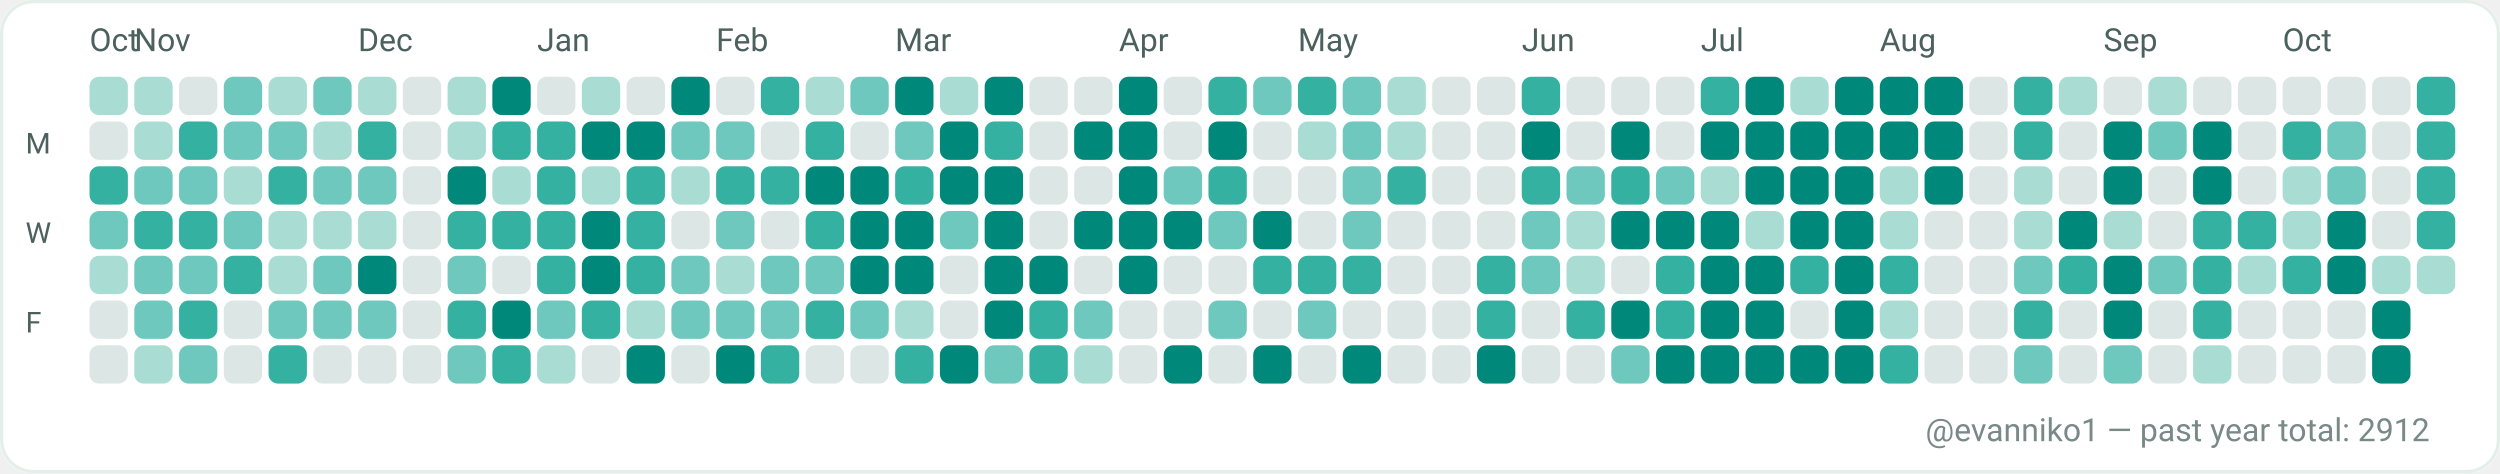
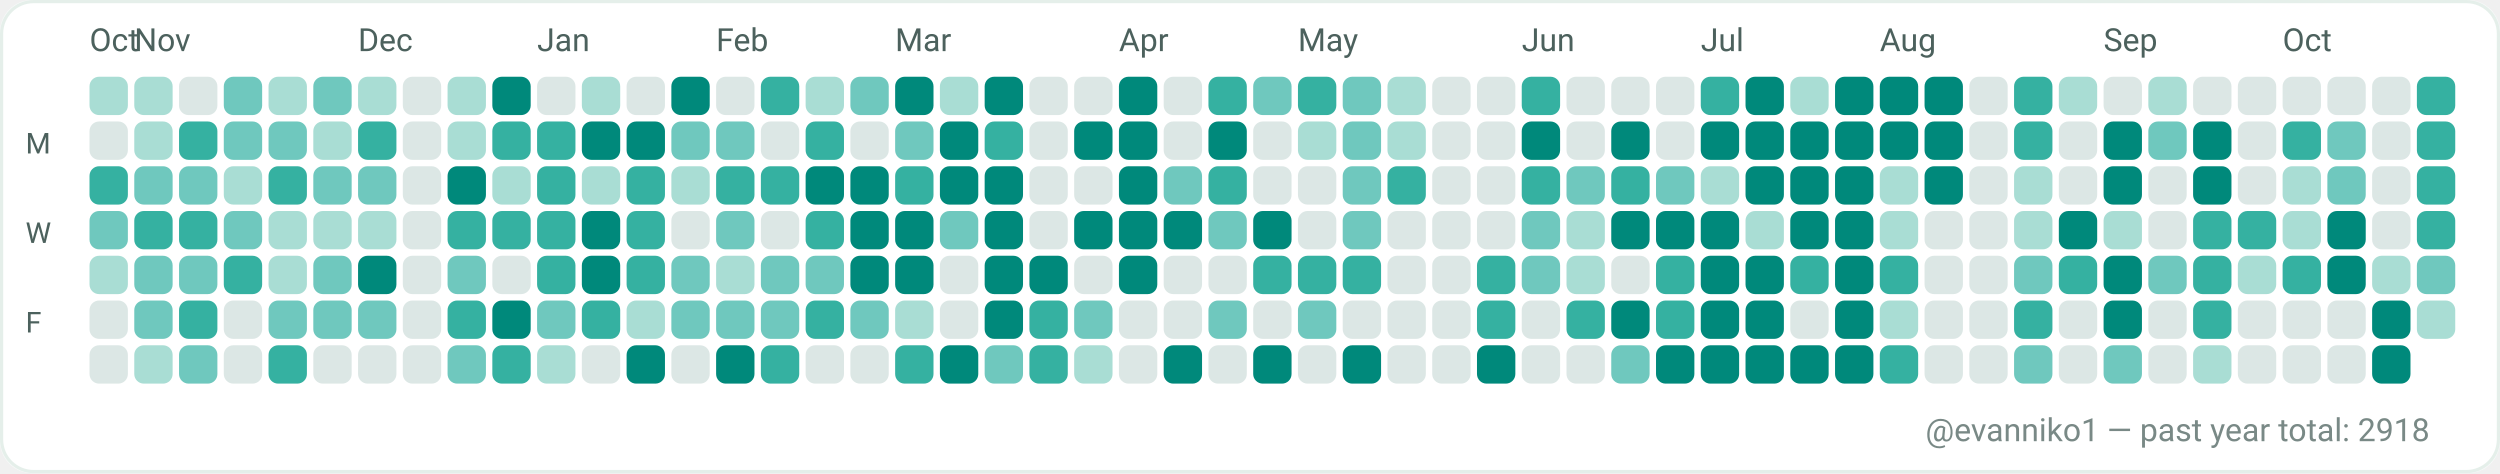
<svg xmlns="http://www.w3.org/2000/svg" width="782" height="148" viewBox="0 0 782 148" role="img" aria-label="GitHub contributions calendar for evanniko1">
  <rect x="0" y="0" width="782" height="148" rx="10" fill="#F7FAF9" />
  <rect x="0.5" y="0.5" width="781" height="147" rx="10" fill="#FFFFFF" stroke="#E5EFEA" stroke-width="1" />
  <text x="28" y="16" fill="#4C615D" font-family="ui-sans-serif, system-ui, -apple-system, Segoe UI, Roboto, Ubuntu, Cantarell, Noto Sans, Helvetica Neue, Arial" font-size="10" text-rendering="geometricPrecision">Oct</text>
  <text x="42" y="16" fill="#4C615D" font-family="ui-sans-serif, system-ui, -apple-system, Segoe UI, Roboto, Ubuntu, Cantarell, Noto Sans, Helvetica Neue, Arial" font-size="10" text-rendering="geometricPrecision">Nov</text>
  <text x="112" y="16" fill="#4C615D" font-family="ui-sans-serif, system-ui, -apple-system, Segoe UI, Roboto, Ubuntu, Cantarell, Noto Sans, Helvetica Neue, Arial" font-size="10" text-rendering="geometricPrecision">Dec</text>
  <text x="168" y="16" fill="#4C615D" font-family="ui-sans-serif, system-ui, -apple-system, Segoe UI, Roboto, Ubuntu, Cantarell, Noto Sans, Helvetica Neue, Arial" font-size="10" text-rendering="geometricPrecision">Jan</text>
  <text x="224" y="16" fill="#4C615D" font-family="ui-sans-serif, system-ui, -apple-system, Segoe UI, Roboto, Ubuntu, Cantarell, Noto Sans, Helvetica Neue, Arial" font-size="10" text-rendering="geometricPrecision">Feb</text>
  <text x="280" y="16" fill="#4C615D" font-family="ui-sans-serif, system-ui, -apple-system, Segoe UI, Roboto, Ubuntu, Cantarell, Noto Sans, Helvetica Neue, Arial" font-size="10" text-rendering="geometricPrecision">Mar</text>
  <text x="350" y="16" fill="#4C615D" font-family="ui-sans-serif, system-ui, -apple-system, Segoe UI, Roboto, Ubuntu, Cantarell, Noto Sans, Helvetica Neue, Arial" font-size="10" text-rendering="geometricPrecision">Apr</text>
  <text x="406" y="16" fill="#4C615D" font-family="ui-sans-serif, system-ui, -apple-system, Segoe UI, Roboto, Ubuntu, Cantarell, Noto Sans, Helvetica Neue, Arial" font-size="10" text-rendering="geometricPrecision">May</text>
  <text x="476" y="16" fill="#4C615D" font-family="ui-sans-serif, system-ui, -apple-system, Segoe UI, Roboto, Ubuntu, Cantarell, Noto Sans, Helvetica Neue, Arial" font-size="10" text-rendering="geometricPrecision">Jun</text>
  <text x="532" y="16" fill="#4C615D" font-family="ui-sans-serif, system-ui, -apple-system, Segoe UI, Roboto, Ubuntu, Cantarell, Noto Sans, Helvetica Neue, Arial" font-size="10" text-rendering="geometricPrecision">Jul</text>
  <text x="588" y="16" fill="#4C615D" font-family="ui-sans-serif, system-ui, -apple-system, Segoe UI, Roboto, Ubuntu, Cantarell, Noto Sans, Helvetica Neue, Arial" font-size="10" text-rendering="geometricPrecision">Aug</text>
  <text x="658" y="16" fill="#4C615D" font-family="ui-sans-serif, system-ui, -apple-system, Segoe UI, Roboto, Ubuntu, Cantarell, Noto Sans, Helvetica Neue, Arial" font-size="10" text-rendering="geometricPrecision">Sep</text>
  <text x="714" y="16" fill="#4C615D" font-family="ui-sans-serif, system-ui, -apple-system, Segoe UI, Roboto, Ubuntu, Cantarell, Noto Sans, Helvetica Neue, Arial" font-size="10" text-rendering="geometricPrecision">Oct</text>
  <text x="8" y="48" fill="#4C615D" font-family="ui-sans-serif, system-ui, -apple-system, Segoe UI, Roboto, Ubuntu, Cantarell, Noto Sans, Helvetica Neue, Arial" font-size="9" text-rendering="geometricPrecision">M</text>
  <text x="8" y="76" fill="#4C615D" font-family="ui-sans-serif, system-ui, -apple-system, Segoe UI, Roboto, Ubuntu, Cantarell, Noto Sans, Helvetica Neue, Arial" font-size="9" text-rendering="geometricPrecision">W</text>
  <text x="8" y="104" fill="#4C615D" font-family="ui-sans-serif, system-ui, -apple-system, Segoe UI, Roboto, Ubuntu, Cantarell, Noto Sans, Helvetica Neue, Arial" font-size="9" text-rendering="geometricPrecision">F</text>
  <g>
    <rect x="28" y="24" width="12" height="12" rx="3" fill="#A9DDD4" />
  </g>
  <g>
    <rect x="28" y="38" width="12" height="12" rx="3" fill="#DCE7E5" />
  </g>
  <g>
    <rect x="28" y="52" width="12" height="12" rx="3" fill="#35B1A1" />
  </g>
  <g>
    <rect x="28" y="66" width="12" height="12" rx="3" fill="#6FC8BE" />
  </g>
  <g>
    <rect x="28" y="80" width="12" height="12" rx="3" fill="#A9DDD4" />
  </g>
  <g>
    <rect x="28" y="94" width="12" height="12" rx="3" fill="#DCE7E5" />
  </g>
  <g>
    <rect x="28" y="108" width="12" height="12" rx="3" fill="#DCE7E5" />
  </g>
  <g>
    <rect x="42" y="24" width="12" height="12" rx="3" fill="#A9DDD4" />
  </g>
  <g>
    <rect x="42" y="38" width="12" height="12" rx="3" fill="#A9DDD4" />
  </g>
  <g>
    <rect x="42" y="52" width="12" height="12" rx="3" fill="#6FC8BE" />
  </g>
  <g>
    <rect x="42" y="66" width="12" height="12" rx="3" fill="#35B1A1" />
  </g>
  <g>
    <rect x="42" y="80" width="12" height="12" rx="3" fill="#6FC8BE" />
  </g>
  <g>
    <rect x="42" y="94" width="12" height="12" rx="3" fill="#6FC8BE" />
  </g>
  <g>
    <rect x="42" y="108" width="12" height="12" rx="3" fill="#A9DDD4" />
  </g>
  <g>
    <rect x="56" y="24" width="12" height="12" rx="3" fill="#DCE7E5" />
  </g>
  <g>
    <rect x="56" y="38" width="12" height="12" rx="3" fill="#35B1A1" />
  </g>
  <g>
    <rect x="56" y="52" width="12" height="12" rx="3" fill="#6FC8BE" />
  </g>
  <g>
    <rect x="56" y="66" width="12" height="12" rx="3" fill="#35B1A1" />
  </g>
  <g>
    <rect x="56" y="80" width="12" height="12" rx="3" fill="#6FC8BE" />
  </g>
  <g>
    <rect x="56" y="94" width="12" height="12" rx="3" fill="#35B1A1" />
  </g>
  <g>
    <rect x="56" y="108" width="12" height="12" rx="3" fill="#6FC8BE" />
  </g>
  <g>
    <rect x="70" y="24" width="12" height="12" rx="3" fill="#6FC8BE" />
  </g>
  <g>
    <rect x="70" y="38" width="12" height="12" rx="3" fill="#6FC8BE" />
  </g>
  <g>
    <rect x="70" y="52" width="12" height="12" rx="3" fill="#A9DDD4" />
  </g>
  <g>
    <rect x="70" y="66" width="12" height="12" rx="3" fill="#6FC8BE" />
  </g>
  <g>
    <rect x="70" y="80" width="12" height="12" rx="3" fill="#35B1A1" />
  </g>
  <g>
    <rect x="70" y="94" width="12" height="12" rx="3" fill="#DCE7E5" />
  </g>
  <g>
    <rect x="70" y="108" width="12" height="12" rx="3" fill="#DCE7E5" />
  </g>
  <g>
    <rect x="84" y="24" width="12" height="12" rx="3" fill="#A9DDD4" />
  </g>
  <g>
    <rect x="84" y="38" width="12" height="12" rx="3" fill="#6FC8BE" />
  </g>
  <g>
    <rect x="84" y="52" width="12" height="12" rx="3" fill="#35B1A1" />
  </g>
  <g>
    <rect x="84" y="66" width="12" height="12" rx="3" fill="#A9DDD4" />
  </g>
  <g>
    <rect x="84" y="80" width="12" height="12" rx="3" fill="#A9DDD4" />
  </g>
  <g>
    <rect x="84" y="94" width="12" height="12" rx="3" fill="#6FC8BE" />
  </g>
  <g>
    <rect x="84" y="108" width="12" height="12" rx="3" fill="#35B1A1" />
  </g>
  <g>
    <rect x="98" y="24" width="12" height="12" rx="3" fill="#6FC8BE" />
  </g>
  <g>
    <rect x="98" y="38" width="12" height="12" rx="3" fill="#A9DDD4" />
  </g>
  <g>
    <rect x="98" y="52" width="12" height="12" rx="3" fill="#6FC8BE" />
  </g>
  <g>
    <rect x="98" y="66" width="12" height="12" rx="3" fill="#A9DDD4" />
  </g>
  <g>
    <rect x="98" y="80" width="12" height="12" rx="3" fill="#6FC8BE" />
  </g>
  <g>
    <rect x="98" y="94" width="12" height="12" rx="3" fill="#6FC8BE" />
  </g>
  <g>
    <rect x="98" y="108" width="12" height="12" rx="3" fill="#DCE7E5" />
  </g>
  <g>
    <rect x="112" y="24" width="12" height="12" rx="3" fill="#A9DDD4" />
  </g>
  <g>
    <rect x="112" y="38" width="12" height="12" rx="3" fill="#35B1A1" />
  </g>
  <g>
    <rect x="112" y="52" width="12" height="12" rx="3" fill="#6FC8BE" />
  </g>
  <g>
    <rect x="112" y="66" width="12" height="12" rx="3" fill="#A9DDD4" />
  </g>
  <g>
    <rect x="112" y="80" width="12" height="12" rx="3" fill="#00897B" />
  </g>
  <g>
    <rect x="112" y="94" width="12" height="12" rx="3" fill="#6FC8BE" />
  </g>
  <g>
    <rect x="112" y="108" width="12" height="12" rx="3" fill="#DCE7E5" />
  </g>
  <g>
    <rect x="126" y="24" width="12" height="12" rx="3" fill="#DCE7E5" />
  </g>
  <g>
    <rect x="126" y="38" width="12" height="12" rx="3" fill="#DCE7E5" />
  </g>
  <g>
    <rect x="126" y="52" width="12" height="12" rx="3" fill="#DCE7E5" />
  </g>
  <g>
    <rect x="126" y="66" width="12" height="12" rx="3" fill="#DCE7E5" />
  </g>
  <g>
    <rect x="126" y="80" width="12" height="12" rx="3" fill="#DCE7E5" />
  </g>
  <g>
    <rect x="126" y="94" width="12" height="12" rx="3" fill="#DCE7E5" />
  </g>
  <g>
    <rect x="126" y="108" width="12" height="12" rx="3" fill="#DCE7E5" />
  </g>
  <g>
    <rect x="140" y="24" width="12" height="12" rx="3" fill="#A9DDD4" />
  </g>
  <g>
    <rect x="140" y="38" width="12" height="12" rx="3" fill="#A9DDD4" />
  </g>
  <g>
    <rect x="140" y="52" width="12" height="12" rx="3" fill="#00897B" />
  </g>
  <g>
    <rect x="140" y="66" width="12" height="12" rx="3" fill="#35B1A1" />
  </g>
  <g>
    <rect x="140" y="80" width="12" height="12" rx="3" fill="#6FC8BE" />
  </g>
  <g>
    <rect x="140" y="94" width="12" height="12" rx="3" fill="#35B1A1" />
  </g>
  <g>
    <rect x="140" y="108" width="12" height="12" rx="3" fill="#6FC8BE" />
  </g>
  <g>
    <rect x="154" y="24" width="12" height="12" rx="3" fill="#00897B" />
  </g>
  <g>
    <rect x="154" y="38" width="12" height="12" rx="3" fill="#35B1A1" />
  </g>
  <g>
    <rect x="154" y="52" width="12" height="12" rx="3" fill="#A9DDD4" />
  </g>
  <g>
    <rect x="154" y="66" width="12" height="12" rx="3" fill="#35B1A1" />
  </g>
  <g>
    <rect x="154" y="80" width="12" height="12" rx="3" fill="#DCE7E5" />
  </g>
  <g>
    <rect x="154" y="94" width="12" height="12" rx="3" fill="#00897B" />
  </g>
  <g>
    <rect x="154" y="108" width="12" height="12" rx="3" fill="#35B1A1" />
  </g>
  <g>
    <rect x="168" y="24" width="12" height="12" rx="3" fill="#DCE7E5" />
  </g>
  <g>
    <rect x="168" y="38" width="12" height="12" rx="3" fill="#35B1A1" />
  </g>
  <g>
    <rect x="168" y="52" width="12" height="12" rx="3" fill="#35B1A1" />
  </g>
  <g>
    <rect x="168" y="66" width="12" height="12" rx="3" fill="#35B1A1" />
  </g>
  <g>
    <rect x="168" y="80" width="12" height="12" rx="3" fill="#35B1A1" />
  </g>
  <g>
    <rect x="168" y="94" width="12" height="12" rx="3" fill="#6FC8BE" />
  </g>
  <g>
    <rect x="168" y="108" width="12" height="12" rx="3" fill="#A9DDD4" />
  </g>
  <g>
    <rect x="182" y="24" width="12" height="12" rx="3" fill="#A9DDD4" />
  </g>
  <g>
    <rect x="182" y="38" width="12" height="12" rx="3" fill="#00897B" />
  </g>
  <g>
    <rect x="182" y="52" width="12" height="12" rx="3" fill="#A9DDD4" />
  </g>
  <g>
    <rect x="182" y="66" width="12" height="12" rx="3" fill="#00897B" />
  </g>
  <g>
    <rect x="182" y="80" width="12" height="12" rx="3" fill="#00897B" />
  </g>
  <g>
    <rect x="182" y="94" width="12" height="12" rx="3" fill="#35B1A1" />
  </g>
  <g>
    <rect x="182" y="108" width="12" height="12" rx="3" fill="#DCE7E5" />
  </g>
  <g>
    <rect x="196" y="24" width="12" height="12" rx="3" fill="#DCE7E5" />
  </g>
  <g>
    <rect x="196" y="38" width="12" height="12" rx="3" fill="#00897B" />
  </g>
  <g>
    <rect x="196" y="52" width="12" height="12" rx="3" fill="#35B1A1" />
  </g>
  <g>
    <rect x="196" y="66" width="12" height="12" rx="3" fill="#35B1A1" />
  </g>
  <g>
    <rect x="196" y="80" width="12" height="12" rx="3" fill="#35B1A1" />
  </g>
  <g>
    <rect x="196" y="94" width="12" height="12" rx="3" fill="#A9DDD4" />
  </g>
  <g>
    <rect x="196" y="108" width="12" height="12" rx="3" fill="#00897B" />
  </g>
  <g>
    <rect x="210" y="24" width="12" height="12" rx="3" fill="#00897B" />
  </g>
  <g>
    <rect x="210" y="38" width="12" height="12" rx="3" fill="#6FC8BE" />
  </g>
  <g>
    <rect x="210" y="52" width="12" height="12" rx="3" fill="#A9DDD4" />
  </g>
  <g>
    <rect x="210" y="66" width="12" height="12" rx="3" fill="#DCE7E5" />
  </g>
  <g>
    <rect x="210" y="80" width="12" height="12" rx="3" fill="#6FC8BE" />
  </g>
  <g>
    <rect x="210" y="94" width="12" height="12" rx="3" fill="#6FC8BE" />
  </g>
  <g>
    <rect x="210" y="108" width="12" height="12" rx="3" fill="#DCE7E5" />
  </g>
  <g>
    <rect x="224" y="24" width="12" height="12" rx="3" fill="#DCE7E5" />
  </g>
  <g>
    <rect x="224" y="38" width="12" height="12" rx="3" fill="#6FC8BE" />
  </g>
  <g>
    <rect x="224" y="52" width="12" height="12" rx="3" fill="#35B1A1" />
  </g>
  <g>
    <rect x="224" y="66" width="12" height="12" rx="3" fill="#6FC8BE" />
  </g>
  <g>
    <rect x="224" y="80" width="12" height="12" rx="3" fill="#A9DDD4" />
  </g>
  <g>
    <rect x="224" y="94" width="12" height="12" rx="3" fill="#6FC8BE" />
  </g>
  <g>
    <rect x="224" y="108" width="12" height="12" rx="3" fill="#00897B" />
  </g>
  <g>
    <rect x="238" y="24" width="12" height="12" rx="3" fill="#35B1A1" />
  </g>
  <g>
    <rect x="238" y="38" width="12" height="12" rx="3" fill="#DCE7E5" />
  </g>
  <g>
    <rect x="238" y="52" width="12" height="12" rx="3" fill="#35B1A1" />
  </g>
  <g>
    <rect x="238" y="66" width="12" height="12" rx="3" fill="#DCE7E5" />
  </g>
  <g>
    <rect x="238" y="80" width="12" height="12" rx="3" fill="#6FC8BE" />
  </g>
  <g>
    <rect x="238" y="94" width="12" height="12" rx="3" fill="#6FC8BE" />
  </g>
  <g>
    <rect x="238" y="108" width="12" height="12" rx="3" fill="#35B1A1" />
  </g>
  <g>
    <rect x="252" y="24" width="12" height="12" rx="3" fill="#A9DDD4" />
  </g>
  <g>
    <rect x="252" y="38" width="12" height="12" rx="3" fill="#35B1A1" />
  </g>
  <g>
    <rect x="252" y="52" width="12" height="12" rx="3" fill="#00897B" />
  </g>
  <g>
    <rect x="252" y="66" width="12" height="12" rx="3" fill="#35B1A1" />
  </g>
  <g>
    <rect x="252" y="80" width="12" height="12" rx="3" fill="#6FC8BE" />
  </g>
  <g>
    <rect x="252" y="94" width="12" height="12" rx="3" fill="#35B1A1" />
  </g>
  <g>
    <rect x="252" y="108" width="12" height="12" rx="3" fill="#DCE7E5" />
  </g>
  <g>
    <rect x="266" y="24" width="12" height="12" rx="3" fill="#6FC8BE" />
  </g>
  <g>
    <rect x="266" y="38" width="12" height="12" rx="3" fill="#DCE7E5" />
  </g>
  <g>
    <rect x="266" y="52" width="12" height="12" rx="3" fill="#00897B" />
  </g>
  <g>
    <rect x="266" y="66" width="12" height="12" rx="3" fill="#00897B" />
  </g>
  <g>
    <rect x="266" y="80" width="12" height="12" rx="3" fill="#00897B" />
  </g>
  <g>
    <rect x="266" y="94" width="12" height="12" rx="3" fill="#6FC8BE" />
  </g>
  <g>
    <rect x="266" y="108" width="12" height="12" rx="3" fill="#DCE7E5" />
  </g>
  <g>
    <rect x="280" y="24" width="12" height="12" rx="3" fill="#00897B" />
  </g>
  <g>
    <rect x="280" y="38" width="12" height="12" rx="3" fill="#6FC8BE" />
  </g>
  <g>
    <rect x="280" y="52" width="12" height="12" rx="3" fill="#35B1A1" />
  </g>
  <g>
    <rect x="280" y="66" width="12" height="12" rx="3" fill="#00897B" />
  </g>
  <g>
    <rect x="280" y="80" width="12" height="12" rx="3" fill="#00897B" />
  </g>
  <g>
    <rect x="280" y="94" width="12" height="12" rx="3" fill="#A9DDD4" />
  </g>
  <g>
    <rect x="280" y="108" width="12" height="12" rx="3" fill="#35B1A1" />
  </g>
  <g>
    <rect x="294" y="24" width="12" height="12" rx="3" fill="#A9DDD4" />
  </g>
  <g>
    <rect x="294" y="38" width="12" height="12" rx="3" fill="#00897B" />
  </g>
  <g>
    <rect x="294" y="52" width="12" height="12" rx="3" fill="#00897B" />
  </g>
  <g>
    <rect x="294" y="66" width="12" height="12" rx="3" fill="#6FC8BE" />
  </g>
  <g>
    <rect x="294" y="80" width="12" height="12" rx="3" fill="#DCE7E5" />
  </g>
  <g>
    <rect x="294" y="94" width="12" height="12" rx="3" fill="#DCE7E5" />
  </g>
  <g>
    <rect x="294" y="108" width="12" height="12" rx="3" fill="#00897B" />
  </g>
  <g>
    <rect x="308" y="24" width="12" height="12" rx="3" fill="#00897B" />
  </g>
  <g>
    <rect x="308" y="38" width="12" height="12" rx="3" fill="#35B1A1" />
  </g>
  <g>
    <rect x="308" y="52" width="12" height="12" rx="3" fill="#00897B" />
  </g>
  <g>
    <rect x="308" y="66" width="12" height="12" rx="3" fill="#00897B" />
  </g>
  <g>
    <rect x="308" y="80" width="12" height="12" rx="3" fill="#00897B" />
  </g>
  <g>
    <rect x="308" y="94" width="12" height="12" rx="3" fill="#00897B" />
  </g>
  <g>
    <rect x="308" y="108" width="12" height="12" rx="3" fill="#6FC8BE" />
  </g>
  <g>
    <rect x="322" y="24" width="12" height="12" rx="3" fill="#DCE7E5" />
  </g>
  <g>
    <rect x="322" y="38" width="12" height="12" rx="3" fill="#DCE7E5" />
  </g>
  <g>
    <rect x="322" y="52" width="12" height="12" rx="3" fill="#DCE7E5" />
  </g>
  <g>
    <rect x="322" y="66" width="12" height="12" rx="3" fill="#DCE7E5" />
  </g>
  <g>
    <rect x="322" y="80" width="12" height="12" rx="3" fill="#00897B" />
  </g>
  <g>
    <rect x="322" y="94" width="12" height="12" rx="3" fill="#35B1A1" />
  </g>
  <g>
    <rect x="322" y="108" width="12" height="12" rx="3" fill="#35B1A1" />
  </g>
  <g>
    <rect x="336" y="24" width="12" height="12" rx="3" fill="#DCE7E5" />
  </g>
  <g>
    <rect x="336" y="38" width="12" height="12" rx="3" fill="#00897B" />
  </g>
  <g>
    <rect x="336" y="52" width="12" height="12" rx="3" fill="#DCE7E5" />
  </g>
  <g>
    <rect x="336" y="66" width="12" height="12" rx="3" fill="#00897B" />
  </g>
  <g>
    <rect x="336" y="80" width="12" height="12" rx="3" fill="#DCE7E5" />
  </g>
  <g>
    <rect x="336" y="94" width="12" height="12" rx="3" fill="#6FC8BE" />
  </g>
  <g>
    <rect x="336" y="108" width="12" height="12" rx="3" fill="#A9DDD4" />
  </g>
  <g>
    <rect x="350" y="24" width="12" height="12" rx="3" fill="#00897B" />
  </g>
  <g>
    <rect x="350" y="38" width="12" height="12" rx="3" fill="#00897B" />
  </g>
  <g>
    <rect x="350" y="52" width="12" height="12" rx="3" fill="#00897B" />
  </g>
  <g>
    <rect x="350" y="66" width="12" height="12" rx="3" fill="#00897B" />
  </g>
  <g>
    <rect x="350" y="80" width="12" height="12" rx="3" fill="#00897B" />
  </g>
  <g>
    <rect x="350" y="94" width="12" height="12" rx="3" fill="#DCE7E5" />
  </g>
  <g>
    <rect x="350" y="108" width="12" height="12" rx="3" fill="#DCE7E5" />
  </g>
  <g>
    <rect x="364" y="24" width="12" height="12" rx="3" fill="#DCE7E5" />
  </g>
  <g>
    <rect x="364" y="38" width="12" height="12" rx="3" fill="#DCE7E5" />
  </g>
  <g>
    <rect x="364" y="52" width="12" height="12" rx="3" fill="#6FC8BE" />
  </g>
  <g>
    <rect x="364" y="66" width="12" height="12" rx="3" fill="#00897B" />
  </g>
  <g>
    <rect x="364" y="80" width="12" height="12" rx="3" fill="#DCE7E5" />
  </g>
  <g>
    <rect x="364" y="94" width="12" height="12" rx="3" fill="#DCE7E5" />
  </g>
  <g>
    <rect x="364" y="108" width="12" height="12" rx="3" fill="#00897B" />
  </g>
  <g>
    <rect x="378" y="24" width="12" height="12" rx="3" fill="#35B1A1" />
  </g>
  <g>
    <rect x="378" y="38" width="12" height="12" rx="3" fill="#00897B" />
  </g>
  <g>
    <rect x="378" y="52" width="12" height="12" rx="3" fill="#35B1A1" />
  </g>
  <g>
    <rect x="378" y="66" width="12" height="12" rx="3" fill="#6FC8BE" />
  </g>
  <g>
    <rect x="378" y="80" width="12" height="12" rx="3" fill="#DCE7E5" />
  </g>
  <g>
    <rect x="378" y="94" width="12" height="12" rx="3" fill="#6FC8BE" />
  </g>
  <g>
    <rect x="378" y="108" width="12" height="12" rx="3" fill="#DCE7E5" />
  </g>
  <g>
    <rect x="392" y="24" width="12" height="12" rx="3" fill="#6FC8BE" />
  </g>
  <g>
    <rect x="392" y="38" width="12" height="12" rx="3" fill="#DCE7E5" />
  </g>
  <g>
    <rect x="392" y="52" width="12" height="12" rx="3" fill="#DCE7E5" />
  </g>
  <g>
    <rect x="392" y="66" width="12" height="12" rx="3" fill="#00897B" />
  </g>
  <g>
    <rect x="392" y="80" width="12" height="12" rx="3" fill="#35B1A1" />
  </g>
  <g>
    <rect x="392" y="94" width="12" height="12" rx="3" fill="#DCE7E5" />
  </g>
  <g>
    <rect x="392" y="108" width="12" height="12" rx="3" fill="#00897B" />
  </g>
  <g>
    <rect x="406" y="24" width="12" height="12" rx="3" fill="#35B1A1" />
  </g>
  <g>
    <rect x="406" y="38" width="12" height="12" rx="3" fill="#A9DDD4" />
  </g>
  <g>
    <rect x="406" y="52" width="12" height="12" rx="3" fill="#DCE7E5" />
  </g>
  <g>
    <rect x="406" y="66" width="12" height="12" rx="3" fill="#DCE7E5" />
  </g>
  <g>
    <rect x="406" y="80" width="12" height="12" rx="3" fill="#35B1A1" />
  </g>
  <g>
    <rect x="406" y="94" width="12" height="12" rx="3" fill="#6FC8BE" />
  </g>
  <g>
    <rect x="406" y="108" width="12" height="12" rx="3" fill="#DCE7E5" />
  </g>
  <g>
    <rect x="420" y="24" width="12" height="12" rx="3" fill="#6FC8BE" />
  </g>
  <g>
    <rect x="420" y="38" width="12" height="12" rx="3" fill="#6FC8BE" />
  </g>
  <g>
    <rect x="420" y="52" width="12" height="12" rx="3" fill="#6FC8BE" />
  </g>
  <g>
    <rect x="420" y="66" width="12" height="12" rx="3" fill="#6FC8BE" />
  </g>
  <g>
    <rect x="420" y="80" width="12" height="12" rx="3" fill="#35B1A1" />
  </g>
  <g>
    <rect x="420" y="94" width="12" height="12" rx="3" fill="#DCE7E5" />
  </g>
  <g>
    <rect x="420" y="108" width="12" height="12" rx="3" fill="#00897B" />
  </g>
  <g>
    <rect x="434" y="24" width="12" height="12" rx="3" fill="#A9DDD4" />
  </g>
  <g>
    <rect x="434" y="38" width="12" height="12" rx="3" fill="#A9DDD4" />
  </g>
  <g>
    <rect x="434" y="52" width="12" height="12" rx="3" fill="#35B1A1" />
  </g>
  <g>
    <rect x="434" y="66" width="12" height="12" rx="3" fill="#DCE7E5" />
  </g>
  <g>
    <rect x="434" y="80" width="12" height="12" rx="3" fill="#DCE7E5" />
  </g>
  <g>
    <rect x="434" y="94" width="12" height="12" rx="3" fill="#DCE7E5" />
  </g>
  <g>
    <rect x="434" y="108" width="12" height="12" rx="3" fill="#DCE7E5" />
  </g>
  <g>
    <rect x="448" y="24" width="12" height="12" rx="3" fill="#DCE7E5" />
  </g>
  <g>
    <rect x="448" y="38" width="12" height="12" rx="3" fill="#DCE7E5" />
  </g>
  <g>
    <rect x="448" y="52" width="12" height="12" rx="3" fill="#DCE7E5" />
  </g>
  <g>
    <rect x="448" y="66" width="12" height="12" rx="3" fill="#DCE7E5" />
  </g>
  <g>
    <rect x="448" y="80" width="12" height="12" rx="3" fill="#DCE7E5" />
  </g>
  <g>
    <rect x="448" y="94" width="12" height="12" rx="3" fill="#DCE7E5" />
  </g>
  <g>
    <rect x="448" y="108" width="12" height="12" rx="3" fill="#DCE7E5" />
  </g>
  <g>
    <rect x="462" y="24" width="12" height="12" rx="3" fill="#DCE7E5" />
  </g>
  <g>
    <rect x="462" y="38" width="12" height="12" rx="3" fill="#DCE7E5" />
  </g>
  <g>
    <rect x="462" y="52" width="12" height="12" rx="3" fill="#DCE7E5" />
  </g>
  <g>
    <rect x="462" y="66" width="12" height="12" rx="3" fill="#DCE7E5" />
  </g>
  <g>
    <rect x="462" y="80" width="12" height="12" rx="3" fill="#35B1A1" />
  </g>
  <g>
    <rect x="462" y="94" width="12" height="12" rx="3" fill="#35B1A1" />
  </g>
  <g>
    <rect x="462" y="108" width="12" height="12" rx="3" fill="#00897B" />
  </g>
  <g>
    <rect x="476" y="24" width="12" height="12" rx="3" fill="#35B1A1" />
  </g>
  <g>
    <rect x="476" y="38" width="12" height="12" rx="3" fill="#00897B" />
  </g>
  <g>
    <rect x="476" y="52" width="12" height="12" rx="3" fill="#35B1A1" />
  </g>
  <g>
    <rect x="476" y="66" width="12" height="12" rx="3" fill="#6FC8BE" />
  </g>
  <g>
    <rect x="476" y="80" width="12" height="12" rx="3" fill="#6FC8BE" />
  </g>
  <g>
    <rect x="476" y="94" width="12" height="12" rx="3" fill="#DCE7E5" />
  </g>
  <g>
    <rect x="476" y="108" width="12" height="12" rx="3" fill="#DCE7E5" />
  </g>
  <g>
    <rect x="490" y="24" width="12" height="12" rx="3" fill="#DCE7E5" />
  </g>
  <g>
    <rect x="490" y="38" width="12" height="12" rx="3" fill="#DCE7E5" />
  </g>
  <g>
    <rect x="490" y="52" width="12" height="12" rx="3" fill="#6FC8BE" />
  </g>
  <g>
    <rect x="490" y="66" width="12" height="12" rx="3" fill="#A9DDD4" />
  </g>
  <g>
    <rect x="490" y="80" width="12" height="12" rx="3" fill="#A9DDD4" />
  </g>
  <g>
    <rect x="490" y="94" width="12" height="12" rx="3" fill="#35B1A1" />
  </g>
  <g>
    <rect x="490" y="108" width="12" height="12" rx="3" fill="#DCE7E5" />
  </g>
  <g>
    <rect x="504" y="24" width="12" height="12" rx="3" fill="#DCE7E5" />
  </g>
  <g>
    <rect x="504" y="38" width="12" height="12" rx="3" fill="#00897B" />
  </g>
  <g>
    <rect x="504" y="52" width="12" height="12" rx="3" fill="#35B1A1" />
  </g>
  <g>
    <rect x="504" y="66" width="12" height="12" rx="3" fill="#00897B" />
  </g>
  <g>
    <rect x="504" y="80" width="12" height="12" rx="3" fill="#DCE7E5" />
  </g>
  <g>
    <rect x="504" y="94" width="12" height="12" rx="3" fill="#00897B" />
  </g>
  <g>
    <rect x="504" y="108" width="12" height="12" rx="3" fill="#6FC8BE" />
  </g>
  <g>
    <rect x="518" y="24" width="12" height="12" rx="3" fill="#DCE7E5" />
  </g>
  <g>
    <rect x="518" y="38" width="12" height="12" rx="3" fill="#DCE7E5" />
  </g>
  <g>
    <rect x="518" y="52" width="12" height="12" rx="3" fill="#6FC8BE" />
  </g>
  <g>
    <rect x="518" y="66" width="12" height="12" rx="3" fill="#00897B" />
  </g>
  <g>
    <rect x="518" y="80" width="12" height="12" rx="3" fill="#35B1A1" />
  </g>
  <g>
    <rect x="518" y="94" width="12" height="12" rx="3" fill="#35B1A1" />
  </g>
  <g>
    <rect x="518" y="108" width="12" height="12" rx="3" fill="#00897B" />
  </g>
  <g>
    <rect x="532" y="24" width="12" height="12" rx="3" fill="#35B1A1" />
  </g>
  <g>
    <rect x="532" y="38" width="12" height="12" rx="3" fill="#00897B" />
  </g>
  <g>
    <rect x="532" y="52" width="12" height="12" rx="3" fill="#A9DDD4" />
  </g>
  <g>
    <rect x="532" y="66" width="12" height="12" rx="3" fill="#00897B" />
  </g>
  <g>
    <rect x="532" y="80" width="12" height="12" rx="3" fill="#00897B" />
  </g>
  <g>
    <rect x="532" y="94" width="12" height="12" rx="3" fill="#00897B" />
  </g>
  <g>
    <rect x="532" y="108" width="12" height="12" rx="3" fill="#00897B" />
  </g>
  <g>
    <rect x="546" y="24" width="12" height="12" rx="3" fill="#00897B" />
  </g>
  <g>
    <rect x="546" y="38" width="12" height="12" rx="3" fill="#00897B" />
  </g>
  <g>
    <rect x="546" y="52" width="12" height="12" rx="3" fill="#00897B" />
  </g>
  <g>
    <rect x="546" y="66" width="12" height="12" rx="3" fill="#A9DDD4" />
  </g>
  <g>
    <rect x="546" y="80" width="12" height="12" rx="3" fill="#00897B" />
  </g>
  <g>
    <rect x="546" y="94" width="12" height="12" rx="3" fill="#00897B" />
  </g>
  <g>
    <rect x="546" y="108" width="12" height="12" rx="3" fill="#00897B" />
  </g>
  <g>
    <rect x="560" y="24" width="12" height="12" rx="3" fill="#A9DDD4" />
  </g>
  <g>
    <rect x="560" y="38" width="12" height="12" rx="3" fill="#00897B" />
  </g>
  <g>
    <rect x="560" y="52" width="12" height="12" rx="3" fill="#00897B" />
  </g>
  <g>
    <rect x="560" y="66" width="12" height="12" rx="3" fill="#00897B" />
  </g>
  <g>
    <rect x="560" y="80" width="12" height="12" rx="3" fill="#35B1A1" />
  </g>
  <g>
    <rect x="560" y="94" width="12" height="12" rx="3" fill="#DCE7E5" />
  </g>
  <g>
    <rect x="560" y="108" width="12" height="12" rx="3" fill="#00897B" />
  </g>
  <g>
    <rect x="574" y="24" width="12" height="12" rx="3" fill="#00897B" />
  </g>
  <g>
    <rect x="574" y="38" width="12" height="12" rx="3" fill="#00897B" />
  </g>
  <g>
    <rect x="574" y="52" width="12" height="12" rx="3" fill="#00897B" />
  </g>
  <g>
    <rect x="574" y="66" width="12" height="12" rx="3" fill="#00897B" />
  </g>
  <g>
    <rect x="574" y="80" width="12" height="12" rx="3" fill="#00897B" />
  </g>
  <g>
    <rect x="574" y="94" width="12" height="12" rx="3" fill="#00897B" />
  </g>
  <g>
    <rect x="574" y="108" width="12" height="12" rx="3" fill="#00897B" />
  </g>
  <g>
    <rect x="588" y="24" width="12" height="12" rx="3" fill="#00897B" />
  </g>
  <g>
    <rect x="588" y="38" width="12" height="12" rx="3" fill="#00897B" />
  </g>
  <g>
    <rect x="588" y="52" width="12" height="12" rx="3" fill="#A9DDD4" />
  </g>
  <g>
    <rect x="588" y="66" width="12" height="12" rx="3" fill="#A9DDD4" />
  </g>
  <g>
    <rect x="588" y="80" width="12" height="12" rx="3" fill="#35B1A1" />
  </g>
  <g>
    <rect x="588" y="94" width="12" height="12" rx="3" fill="#A9DDD4" />
  </g>
  <g>
    <rect x="588" y="108" width="12" height="12" rx="3" fill="#35B1A1" />
  </g>
  <g>
    <rect x="602" y="24" width="12" height="12" rx="3" fill="#00897B" />
  </g>
  <g>
    <rect x="602" y="38" width="12" height="12" rx="3" fill="#00897B" />
  </g>
  <g>
    <rect x="602" y="52" width="12" height="12" rx="3" fill="#00897B" />
  </g>
  <g>
    <rect x="602" y="66" width="12" height="12" rx="3" fill="#DCE7E5" />
  </g>
  <g>
    <rect x="602" y="80" width="12" height="12" rx="3" fill="#DCE7E5" />
  </g>
  <g>
    <rect x="602" y="94" width="12" height="12" rx="3" fill="#DCE7E5" />
  </g>
  <g>
    <rect x="602" y="108" width="12" height="12" rx="3" fill="#DCE7E5" />
  </g>
  <g>
    <rect x="616" y="24" width="12" height="12" rx="3" fill="#DCE7E5" />
  </g>
  <g>
    <rect x="616" y="38" width="12" height="12" rx="3" fill="#DCE7E5" />
  </g>
  <g>
    <rect x="616" y="52" width="12" height="12" rx="3" fill="#DCE7E5" />
  </g>
  <g>
    <rect x="616" y="66" width="12" height="12" rx="3" fill="#DCE7E5" />
  </g>
  <g>
    <rect x="616" y="80" width="12" height="12" rx="3" fill="#DCE7E5" />
  </g>
  <g>
    <rect x="616" y="94" width="12" height="12" rx="3" fill="#DCE7E5" />
  </g>
  <g>
    <rect x="616" y="108" width="12" height="12" rx="3" fill="#DCE7E5" />
  </g>
  <g>
    <rect x="630" y="24" width="12" height="12" rx="3" fill="#35B1A1" />
  </g>
  <g>
    <rect x="630" y="38" width="12" height="12" rx="3" fill="#35B1A1" />
  </g>
  <g>
    <rect x="630" y="52" width="12" height="12" rx="3" fill="#A9DDD4" />
  </g>
  <g>
    <rect x="630" y="66" width="12" height="12" rx="3" fill="#A9DDD4" />
  </g>
  <g>
    <rect x="630" y="80" width="12" height="12" rx="3" fill="#6FC8BE" />
  </g>
  <g>
    <rect x="630" y="94" width="12" height="12" rx="3" fill="#35B1A1" />
  </g>
  <g>
    <rect x="630" y="108" width="12" height="12" rx="3" fill="#6FC8BE" />
  </g>
  <g>
    <rect x="644" y="24" width="12" height="12" rx="3" fill="#A9DDD4" />
  </g>
  <g>
    <rect x="644" y="38" width="12" height="12" rx="3" fill="#DCE7E5" />
  </g>
  <g>
    <rect x="644" y="52" width="12" height="12" rx="3" fill="#DCE7E5" />
  </g>
  <g>
    <rect x="644" y="66" width="12" height="12" rx="3" fill="#00897B" />
  </g>
  <g>
    <rect x="644" y="80" width="12" height="12" rx="3" fill="#35B1A1" />
  </g>
  <g>
    <rect x="644" y="94" width="12" height="12" rx="3" fill="#DCE7E5" />
  </g>
  <g>
    <rect x="644" y="108" width="12" height="12" rx="3" fill="#DCE7E5" />
  </g>
  <g>
    <rect x="658" y="24" width="12" height="12" rx="3" fill="#DCE7E5" />
  </g>
  <g>
    <rect x="658" y="38" width="12" height="12" rx="3" fill="#00897B" />
  </g>
  <g>
    <rect x="658" y="52" width="12" height="12" rx="3" fill="#00897B" />
  </g>
  <g>
    <rect x="658" y="66" width="12" height="12" rx="3" fill="#A9DDD4" />
  </g>
  <g>
    <rect x="658" y="80" width="12" height="12" rx="3" fill="#00897B" />
  </g>
  <g>
    <rect x="658" y="94" width="12" height="12" rx="3" fill="#00897B" />
  </g>
  <g>
    <rect x="658" y="108" width="12" height="12" rx="3" fill="#6FC8BE" />
  </g>
  <g>
    <rect x="672" y="24" width="12" height="12" rx="3" fill="#A9DDD4" />
  </g>
  <g>
    <rect x="672" y="38" width="12" height="12" rx="3" fill="#6FC8BE" />
  </g>
  <g>
    <rect x="672" y="52" width="12" height="12" rx="3" fill="#DCE7E5" />
  </g>
  <g>
    <rect x="672" y="66" width="12" height="12" rx="3" fill="#DCE7E5" />
  </g>
  <g>
    <rect x="672" y="80" width="12" height="12" rx="3" fill="#6FC8BE" />
  </g>
  <g>
    <rect x="672" y="94" width="12" height="12" rx="3" fill="#DCE7E5" />
  </g>
  <g>
    <rect x="672" y="108" width="12" height="12" rx="3" fill="#DCE7E5" />
  </g>
  <g>
    <rect x="686" y="24" width="12" height="12" rx="3" fill="#DCE7E5" />
  </g>
  <g>
    <rect x="686" y="38" width="12" height="12" rx="3" fill="#00897B" />
  </g>
  <g>
    <rect x="686" y="52" width="12" height="12" rx="3" fill="#00897B" />
  </g>
  <g>
    <rect x="686" y="66" width="12" height="12" rx="3" fill="#35B1A1" />
  </g>
  <g>
    <rect x="686" y="80" width="12" height="12" rx="3" fill="#35B1A1" />
  </g>
  <g>
    <rect x="686" y="94" width="12" height="12" rx="3" fill="#35B1A1" />
  </g>
  <g>
    <rect x="686" y="108" width="12" height="12" rx="3" fill="#A9DDD4" />
  </g>
  <g>
    <rect x="700" y="24" width="12" height="12" rx="3" fill="#DCE7E5" />
  </g>
  <g>
    <rect x="700" y="38" width="12" height="12" rx="3" fill="#DCE7E5" />
  </g>
  <g>
    <rect x="700" y="52" width="12" height="12" rx="3" fill="#DCE7E5" />
  </g>
  <g>
    <rect x="700" y="66" width="12" height="12" rx="3" fill="#35B1A1" />
  </g>
  <g>
    <rect x="700" y="80" width="12" height="12" rx="3" fill="#A9DDD4" />
  </g>
  <g>
    <rect x="700" y="94" width="12" height="12" rx="3" fill="#DCE7E5" />
  </g>
  <g>
    <rect x="700" y="108" width="12" height="12" rx="3" fill="#DCE7E5" />
  </g>
  <g>
    <rect x="714" y="24" width="12" height="12" rx="3" fill="#DCE7E5" />
  </g>
  <g>
    <rect x="714" y="38" width="12" height="12" rx="3" fill="#35B1A1" />
  </g>
  <g>
    <rect x="714" y="52" width="12" height="12" rx="3" fill="#A9DDD4" />
  </g>
  <g>
    <rect x="714" y="66" width="12" height="12" rx="3" fill="#A9DDD4" />
  </g>
  <g>
    <rect x="714" y="80" width="12" height="12" rx="3" fill="#35B1A1" />
  </g>
  <g>
    <rect x="714" y="94" width="12" height="12" rx="3" fill="#DCE7E5" />
  </g>
  <g>
    <rect x="714" y="108" width="12" height="12" rx="3" fill="#DCE7E5" />
  </g>
  <g>
    <rect x="728" y="24" width="12" height="12" rx="3" fill="#DCE7E5" />
  </g>
  <g>
    <rect x="728" y="38" width="12" height="12" rx="3" fill="#6FC8BE" />
  </g>
  <g>
    <rect x="728" y="52" width="12" height="12" rx="3" fill="#6FC8BE" />
  </g>
  <g>
    <rect x="728" y="66" width="12" height="12" rx="3" fill="#00897B" />
  </g>
  <g>
    <rect x="728" y="80" width="12" height="12" rx="3" fill="#00897B" />
  </g>
  <g>
    <rect x="728" y="94" width="12" height="12" rx="3" fill="#DCE7E5" />
  </g>
  <g>
    <rect x="728" y="108" width="12" height="12" rx="3" fill="#DCE7E5" />
  </g>
  <g>
    <rect x="742" y="24" width="12" height="12" rx="3" fill="#DCE7E5" />
  </g>
  <g>
    <rect x="742" y="38" width="12" height="12" rx="3" fill="#DCE7E5" />
  </g>
  <g>
    <rect x="742" y="52" width="12" height="12" rx="3" fill="#DCE7E5" />
  </g>
  <g>
    <rect x="742" y="66" width="12" height="12" rx="3" fill="#DCE7E5" />
  </g>
  <g>
    <rect x="742" y="80" width="12" height="12" rx="3" fill="#A9DDD4" />
  </g>
  <g>
    <rect x="742" y="94" width="12" height="12" rx="3" fill="#00897B" />
  </g>
  <g>
    <rect x="742" y="108" width="12" height="12" rx="3" fill="#00897B" />
  </g>
  <g>
    <rect x="756" y="24" width="12" height="12" rx="3" fill="#35B1A1" />
  </g>
  <g>
    <rect x="756" y="38" width="12" height="12" rx="3" fill="#35B1A1" />
  </g>
  <g>
    <rect x="756" y="52" width="12" height="12" rx="3" fill="#35B1A1" />
  </g>
  <g>
    <rect x="756" y="66" width="12" height="12" rx="3" fill="#35B1A1" />
  </g>
  <g>
-     <rect x="756" y="80" width="12" height="12" rx="3" fill="#A9DDD4" />
-   </g>
-   <text x="760" y="138" fill="#4C615D" font-family="ui-sans-serif, system-ui, -apple-system, Segoe UI, Roboto, Ubuntu, Cantarell, Noto Sans, Helvetica Neue, Arial" font-size="10" text-anchor="end" opacity="0.75">@evanniko1 — past year total: 2912</text>
+     <rect x="756" y="80" width="12" height="12" rx="3" fill="#6FC8BE" />
+   </g>
+   <g>
+     <rect x="756" y="94" width="12" height="12" rx="3" fill="#A9DDD4" />
+   </g>
+   <text x="760" y="138" fill="#4C615D" font-family="ui-sans-serif, system-ui, -apple-system, Segoe UI, Roboto, Ubuntu, Cantarell, Noto Sans, Helvetica Neue, Arial" font-size="10" text-anchor="end" opacity="0.75">@evanniko1 — past year total: 2918</text>
</svg>
